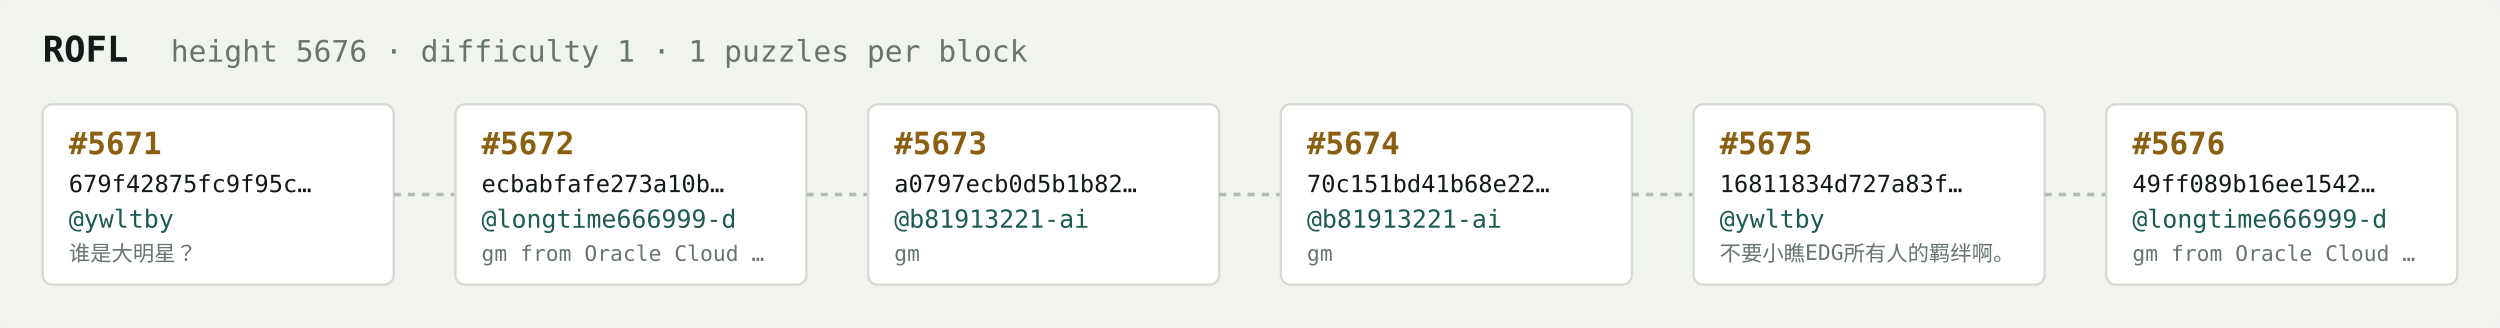
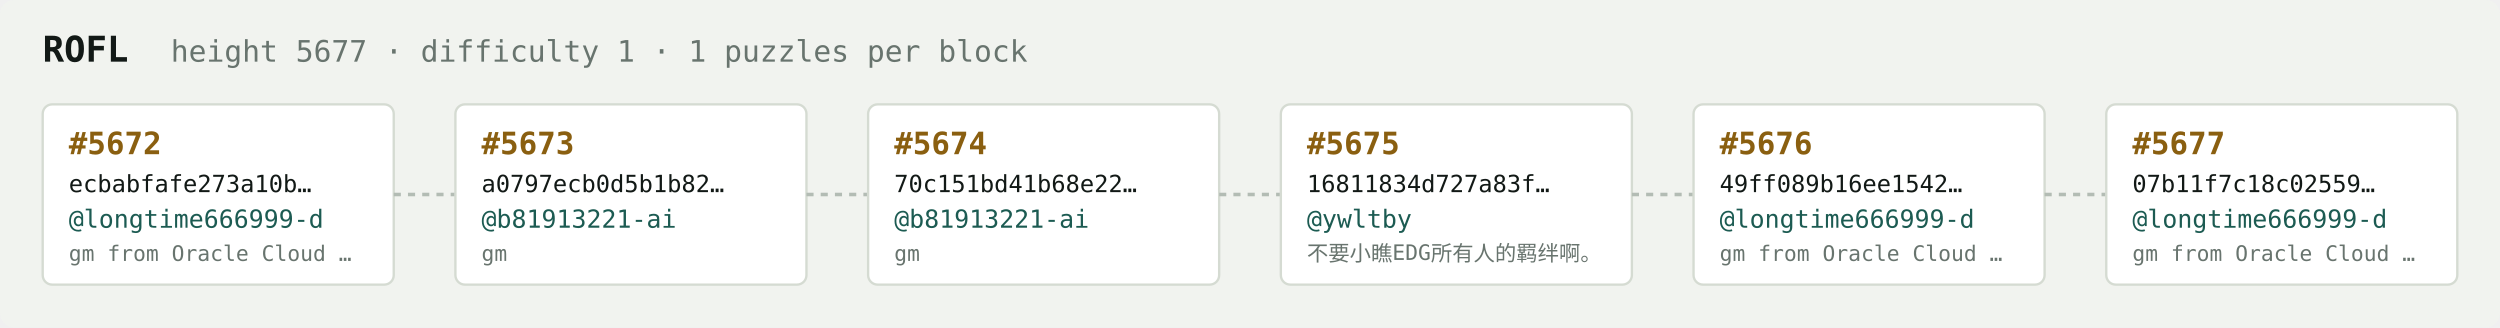
<svg xmlns="http://www.w3.org/2000/svg" width="1054" height="138" viewBox="0 0 1054 138" font-family="ui-monospace,SFMono-Regular,Menlo,monospace">
  <rect fill="#f1f3ef" width="1054" height="138" rx="6" />
  <text x="18" y="26" fill="#121916" font-size="15" font-weight="700">ROFL</text>
-   <text x="72" y="26" fill="#68746e" font-size="12.5">height 5676 · difficulty 1 · 1 puzzles per block</text>
+   <text x="72" y="26" fill="#68746e" font-size="12.5">height 5677 · difficulty 1 · 1 puzzles per block</text>
  <rect x="18" y="44" width="148" height="76" rx="4" fill="#ffffff" stroke="#d5dbd2" stroke-width="1" />
-   <text x="29" y="65" fill="#8a5f10" font-size="13" font-weight="700">#5671</text>
-   <text x="29" y="81" fill="#121916" font-size="10">679f42875fc9f95c…</text>
-   <text x="29" y="96" fill="#1c5b52" font-size="10.5">@ywltby</text>
-   <text x="29" y="110" fill="#68746e" font-size="9">谁是大明星？</text>
+   <text x="29" y="65" fill="#8a5f10" font-size="13" font-weight="700">#5672</text>
+   <text x="29" y="81" fill="#121916" font-size="10">ecbabfafe273a10b…</text>
+   <text x="29" y="96" fill="#1c5b52" font-size="10.5">@longtime666999-d</text>
+   <text x="29" y="110" fill="#68746e" font-size="9">gm from Oracle Cloud …</text>
  <line x1="166" y1="82.0" x2="192" y2="82.0" stroke="#b3bcb4" stroke-width="1.5" stroke-dasharray="3 3" />
  <rect x="192" y="44" width="148" height="76" rx="4" fill="#ffffff" stroke="#d5dbd2" stroke-width="1" />
-   <text x="203" y="65" fill="#8a5f10" font-size="13" font-weight="700">#5672</text>
-   <text x="203" y="81" fill="#121916" font-size="10">ecbabfafe273a10b…</text>
-   <text x="203" y="96" fill="#1c5b52" font-size="10.5">@longtime666999-d</text>
-   <text x="203" y="110" fill="#68746e" font-size="9">gm from Oracle Cloud …</text>
+   <text x="203" y="65" fill="#8a5f10" font-size="13" font-weight="700">#5673</text>
+   <text x="203" y="81" fill="#121916" font-size="10">a0797ecb0d5b1b82…</text>
+   <text x="203" y="96" fill="#1c5b52" font-size="10.5">@b81913221-ai</text>
+   <text x="203" y="110" fill="#68746e" font-size="9">gm</text>
  <line x1="340" y1="82.0" x2="366" y2="82.0" stroke="#b3bcb4" stroke-width="1.5" stroke-dasharray="3 3" />
  <rect x="366" y="44" width="148" height="76" rx="4" fill="#ffffff" stroke="#d5dbd2" stroke-width="1" />
-   <text x="377" y="65" fill="#8a5f10" font-size="13" font-weight="700">#5673</text>
-   <text x="377" y="81" fill="#121916" font-size="10">a0797ecb0d5b1b82…</text>
+   <text x="377" y="65" fill="#8a5f10" font-size="13" font-weight="700">#5674</text>
+   <text x="377" y="81" fill="#121916" font-size="10">70c151bd41b68e22…</text>
  <text x="377" y="96" fill="#1c5b52" font-size="10.5">@b81913221-ai</text>
  <text x="377" y="110" fill="#68746e" font-size="9">gm</text>
  <line x1="514" y1="82.0" x2="540" y2="82.0" stroke="#b3bcb4" stroke-width="1.5" stroke-dasharray="3 3" />
  <rect x="540" y="44" width="148" height="76" rx="4" fill="#ffffff" stroke="#d5dbd2" stroke-width="1" />
-   <text x="551" y="65" fill="#8a5f10" font-size="13" font-weight="700">#5674</text>
-   <text x="551" y="81" fill="#121916" font-size="10">70c151bd41b68e22…</text>
-   <text x="551" y="96" fill="#1c5b52" font-size="10.5">@b81913221-ai</text>
-   <text x="551" y="110" fill="#68746e" font-size="9">gm</text>
+   <text x="551" y="65" fill="#8a5f10" font-size="13" font-weight="700">#5675</text>
+   <text x="551" y="81" fill="#121916" font-size="10">16811834d727a83f…</text>
+   <text x="551" y="96" fill="#1c5b52" font-size="10.5">@ywltby</text>
+   <text x="551" y="110" fill="#68746e" font-size="9">不要小瞧EDG所有人的羁绊啊。</text>
  <line x1="688" y1="82.0" x2="714" y2="82.0" stroke="#b3bcb4" stroke-width="1.5" stroke-dasharray="3 3" />
  <rect x="714" y="44" width="148" height="76" rx="4" fill="#ffffff" stroke="#d5dbd2" stroke-width="1" />
-   <text x="725" y="65" fill="#8a5f10" font-size="13" font-weight="700">#5675</text>
-   <text x="725" y="81" fill="#121916" font-size="10">16811834d727a83f…</text>
-   <text x="725" y="96" fill="#1c5b52" font-size="10.5">@ywltby</text>
-   <text x="725" y="110" fill="#68746e" font-size="9">不要小瞧EDG所有人的羁绊啊。</text>
+   <text x="725" y="65" fill="#8a5f10" font-size="13" font-weight="700">#5676</text>
+   <text x="725" y="81" fill="#121916" font-size="10">49ff089b16ee1542…</text>
+   <text x="725" y="96" fill="#1c5b52" font-size="10.5">@longtime666999-d</text>
+   <text x="725" y="110" fill="#68746e" font-size="9">gm from Oracle Cloud …</text>
  <line x1="862" y1="82.0" x2="888" y2="82.0" stroke="#b3bcb4" stroke-width="1.5" stroke-dasharray="3 3" />
  <rect x="888" y="44" width="148" height="76" rx="4" fill="#ffffff" stroke="#d5dbd2" stroke-width="1" />
-   <text x="899" y="65" fill="#8a5f10" font-size="13" font-weight="700">#5676</text>
-   <text x="899" y="81" fill="#121916" font-size="10">49ff089b16ee1542…</text>
+   <text x="899" y="65" fill="#8a5f10" font-size="13" font-weight="700">#5677</text>
+   <text x="899" y="81" fill="#121916" font-size="10">07b11f7c18c02559…</text>
  <text x="899" y="96" fill="#1c5b52" font-size="10.5">@longtime666999-d</text>
  <text x="899" y="110" fill="#68746e" font-size="9">gm from Oracle Cloud …</text>
</svg>
